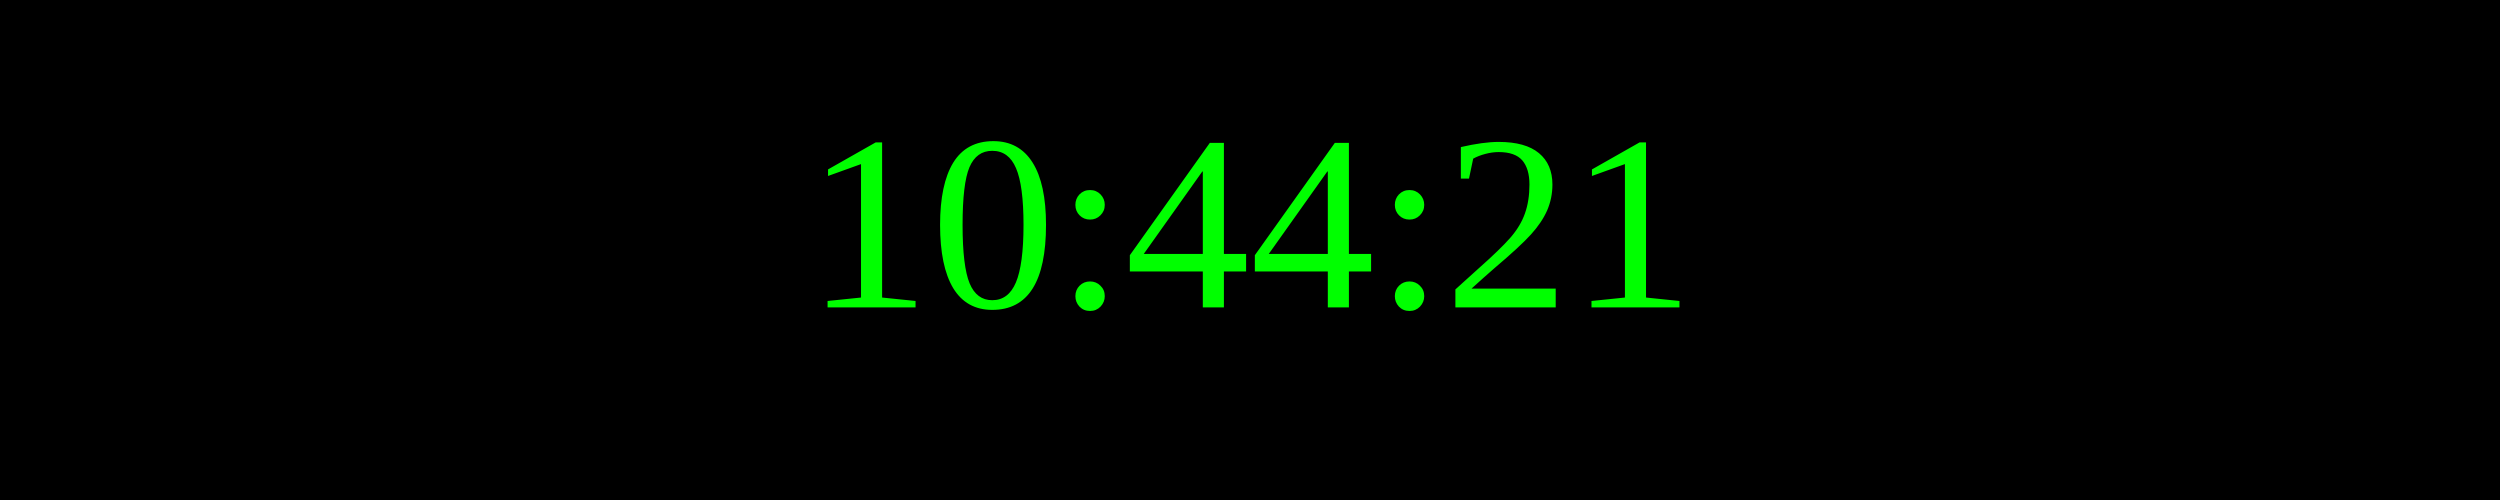
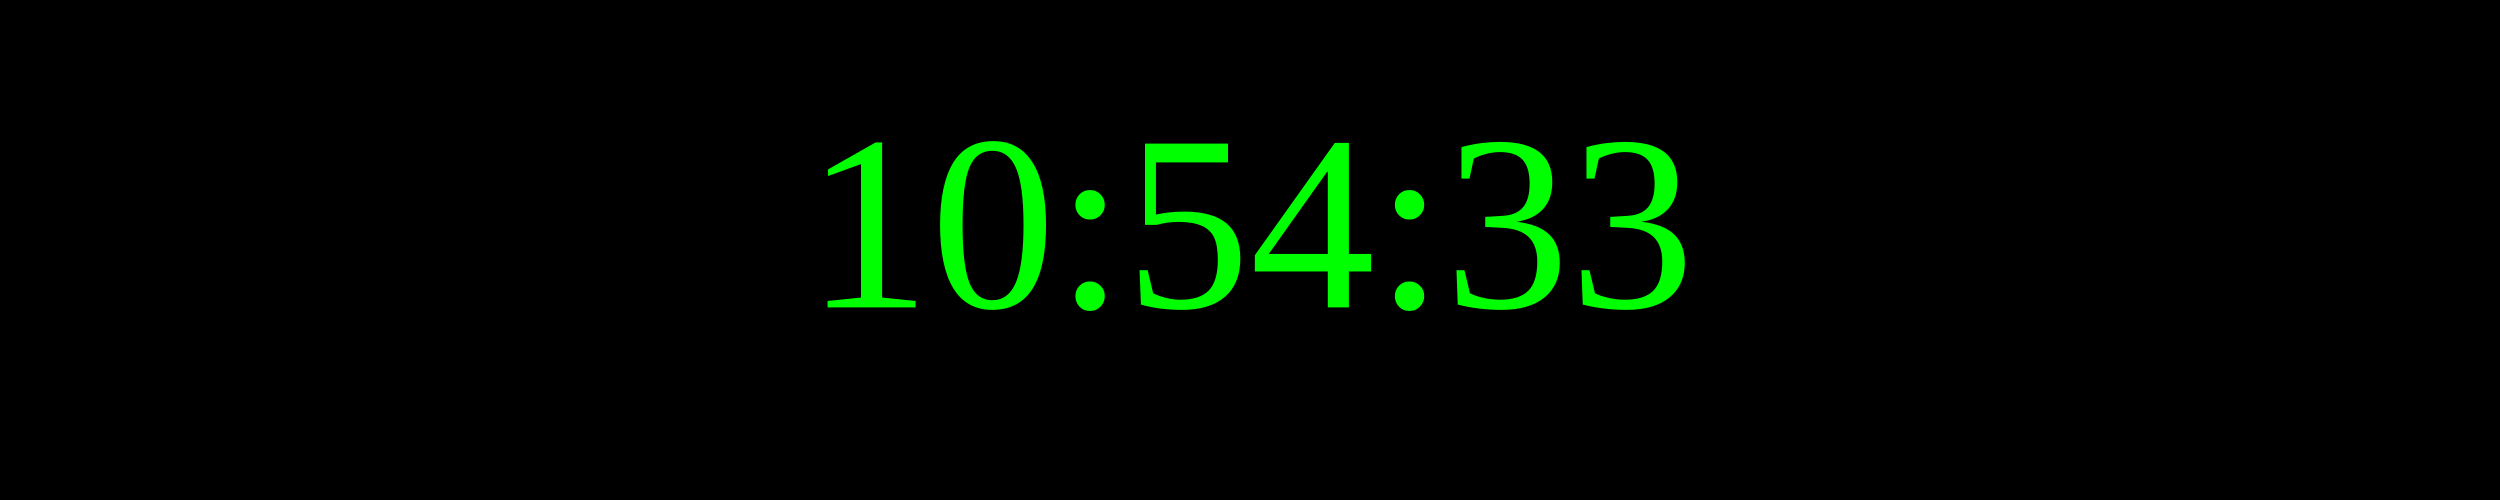
<svg xmlns="http://www.w3.org/2000/svg" width="250" height="50">
  <rect width="100%" height="100%" fill="black" />
  <text x="50%" y="50%" font-size="25" fill="lime" text-anchor="middle" dominant-baseline="middle">
- 10:44:21
+ 10:54:33
</text>
</svg>
